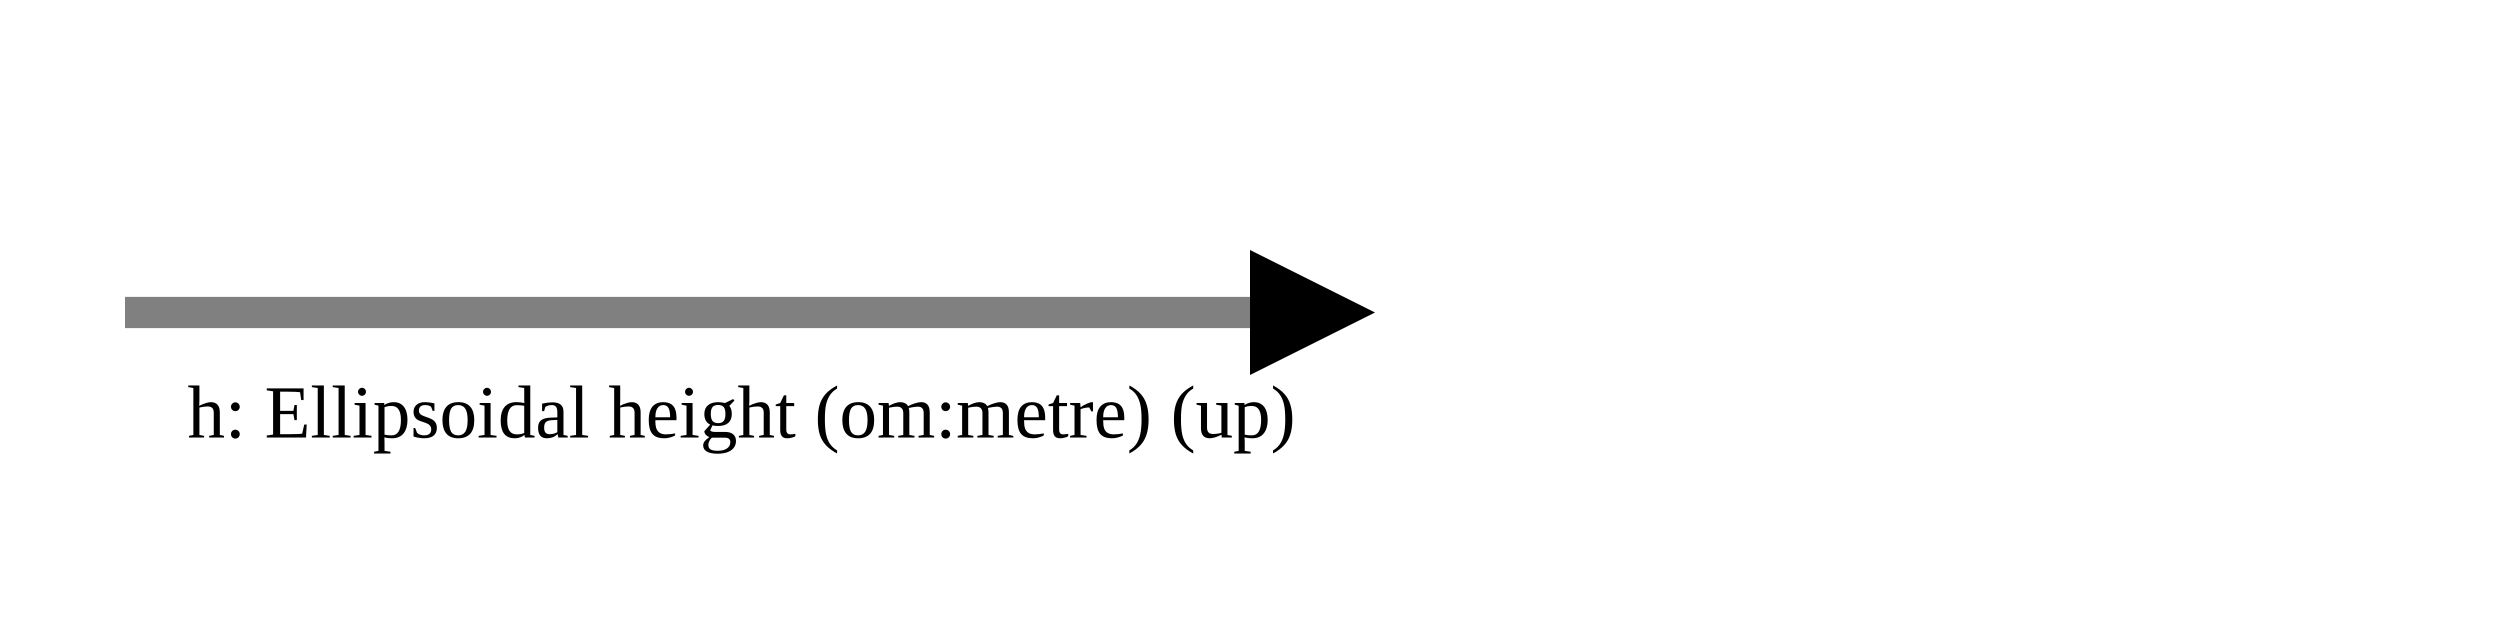
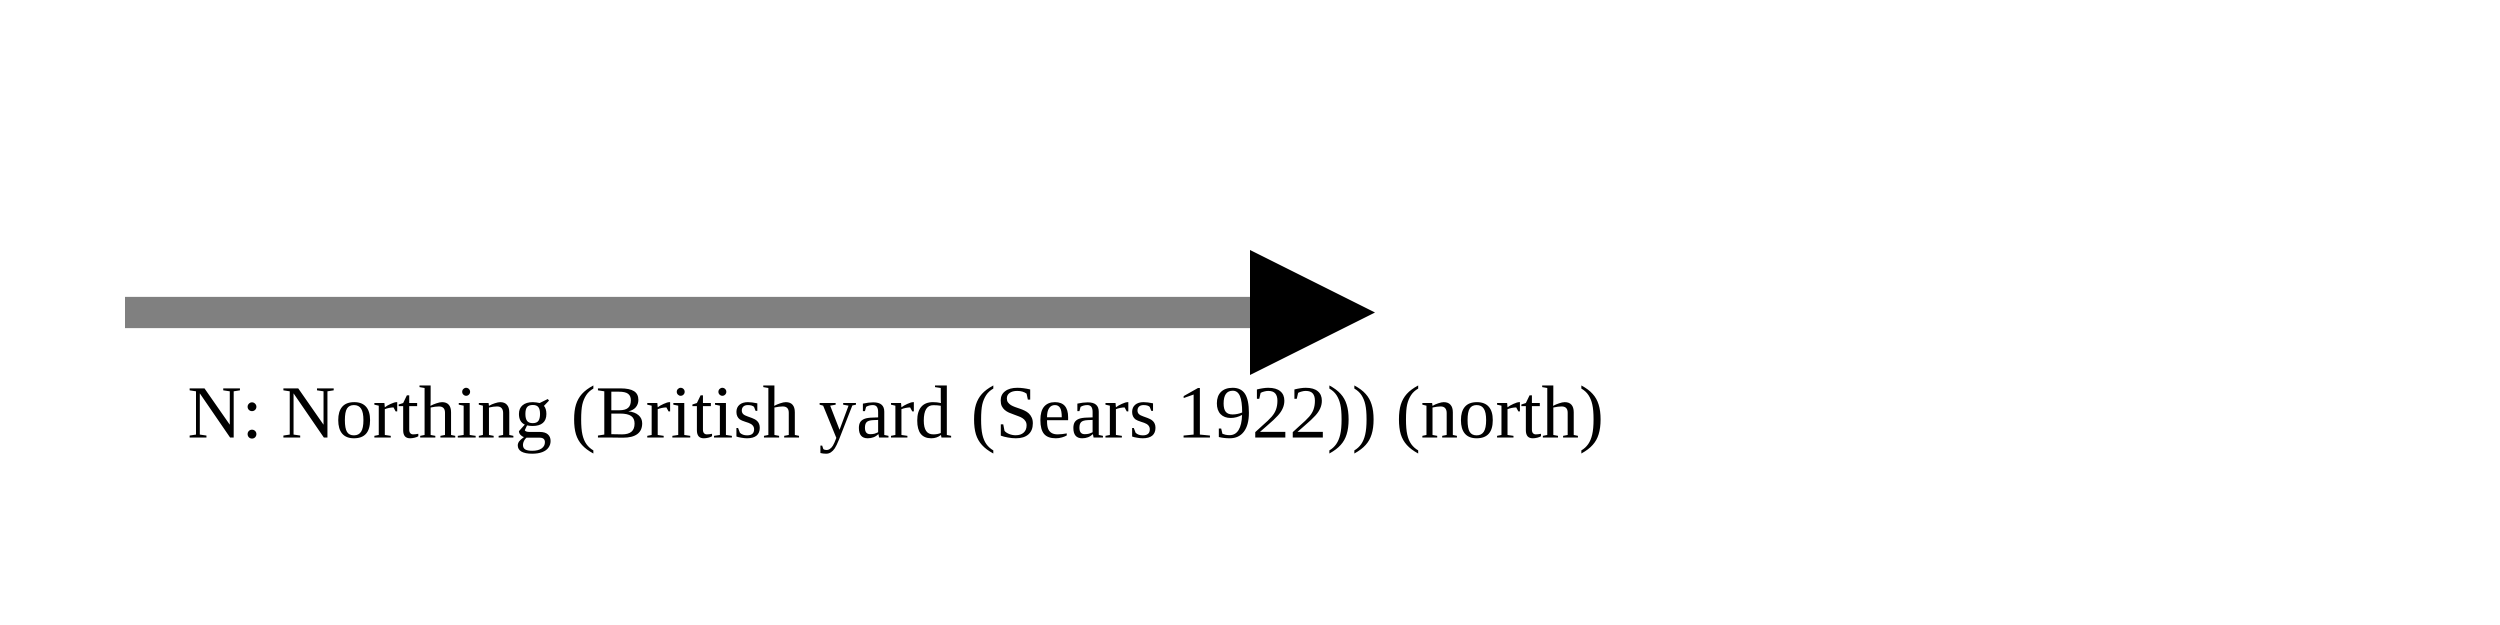
<svg xmlns="http://www.w3.org/2000/svg" version="1.1" width="400" height="100" viewbox="0 0 275 100">
  <defs>
    <marker id="arrowhead" markerWidth="10" markerHeight="7" refX="0" refY="2" orient="auto">
      <polygon points="0 0, 4 2, 0 4" />
    </marker>
  </defs>
  <line x1="20" y1="50" x2="200" y2="50" stroke="gray" stroke-width="5" marker-end="url(#arrowhead)" />
-   <text x="30" y="70" class="small">h: Ellipsoidal height (om:metre) (up)</text>
+   <text x="30" y="70" class="small">N: Northing (British yard (Sears 1922)) (north)</text>
</svg>
